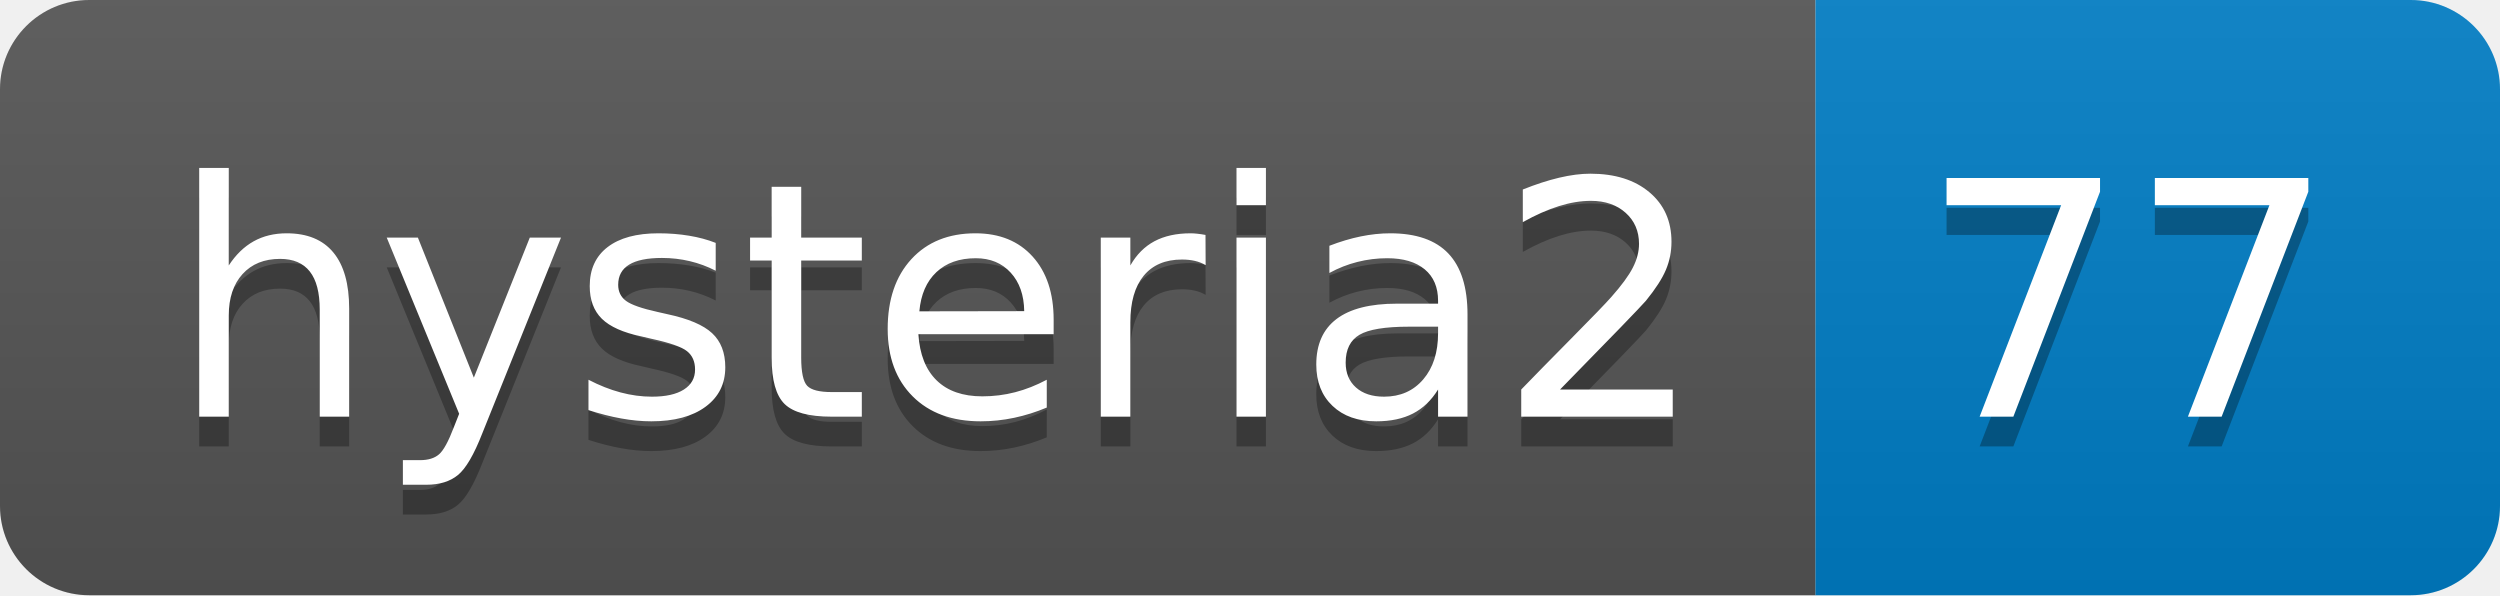
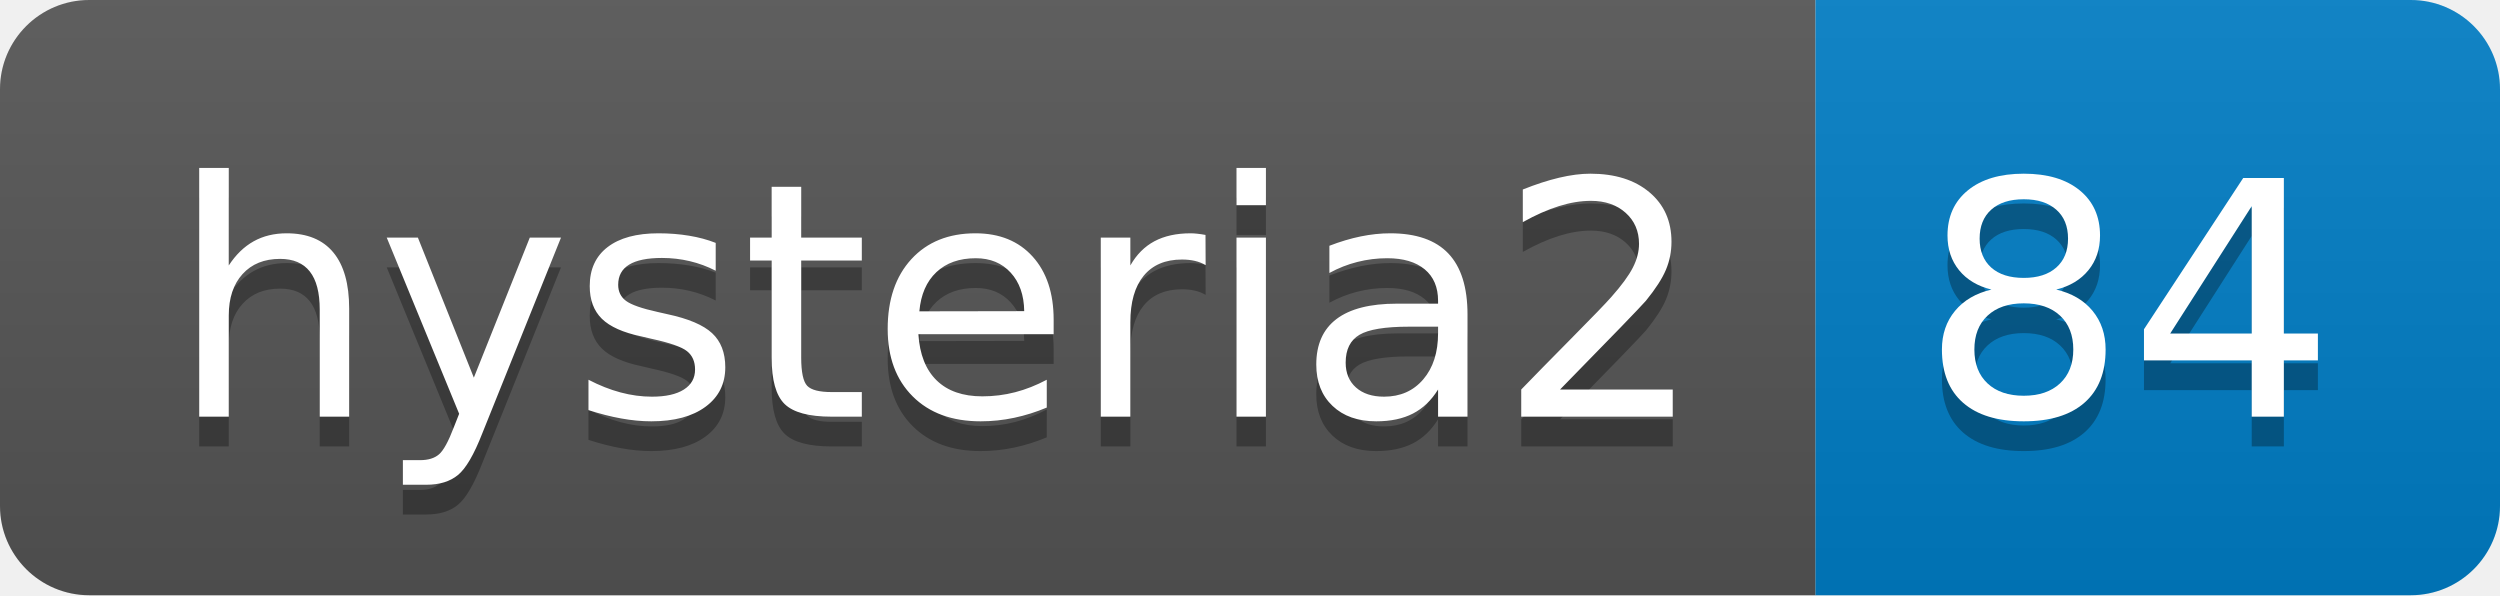
- <svg xmlns="http://www.w3.org/2000/svg" width="84" height="20" role="img" aria-label="hysteria2: 77">
+ <svg xmlns="http://www.w3.org/2000/svg" width="84" height="20" role="img" aria-label="hysteria2: 84">
  <linearGradient id="s" x2="0" y2="100%">
    <stop offset="0" stop-color="#bbb" stop-opacity=".1" />
    <stop offset="1" stop-opacity=".1" />
  </linearGradient>
  <clipPath id="r">
    <rect width="84" height="20" rx="3" fill="#fff" />
  </clipPath>
  <g clip-path="url(#r)">
    <rect width="61" height="20" fill="#555" />
    <rect x="61" width="23" height="20" fill="#007ec6" />
    <rect width="84" height="20" fill="url(#s)" />
  </g>
  <g fill="#fff" text-anchor="middle" font-family="Verdana,Geneva,DejaVu Sans,sans-serif" text-rendering="geometricPrecision" font-size="110">
    <text aria-hidden="true" x="315" y="150" fill="#010101" fill-opacity=".3" transform="scale(.1)" textLength="510">hysteria2</text>
    <text x="315" y="140" transform="scale(.1)" fill="#fff" textLength="510">hysteria2</text>
-     <text aria-hidden="true" x="715" y="150" fill="#010101" fill-opacity=".3" transform="scale(.1)" textLength="130">77</text>
-     <text x="715" y="140" transform="scale(.1)" fill="#fff" textLength="130">77</text>
+     <text aria-hidden="true" x="715" y="150" fill="#010101" fill-opacity=".3" transform="scale(.1)" textLength="130">84</text>
+     <text x="715" y="140" transform="scale(.1)" fill="#fff" textLength="130">84</text>
  </g>
</svg>
